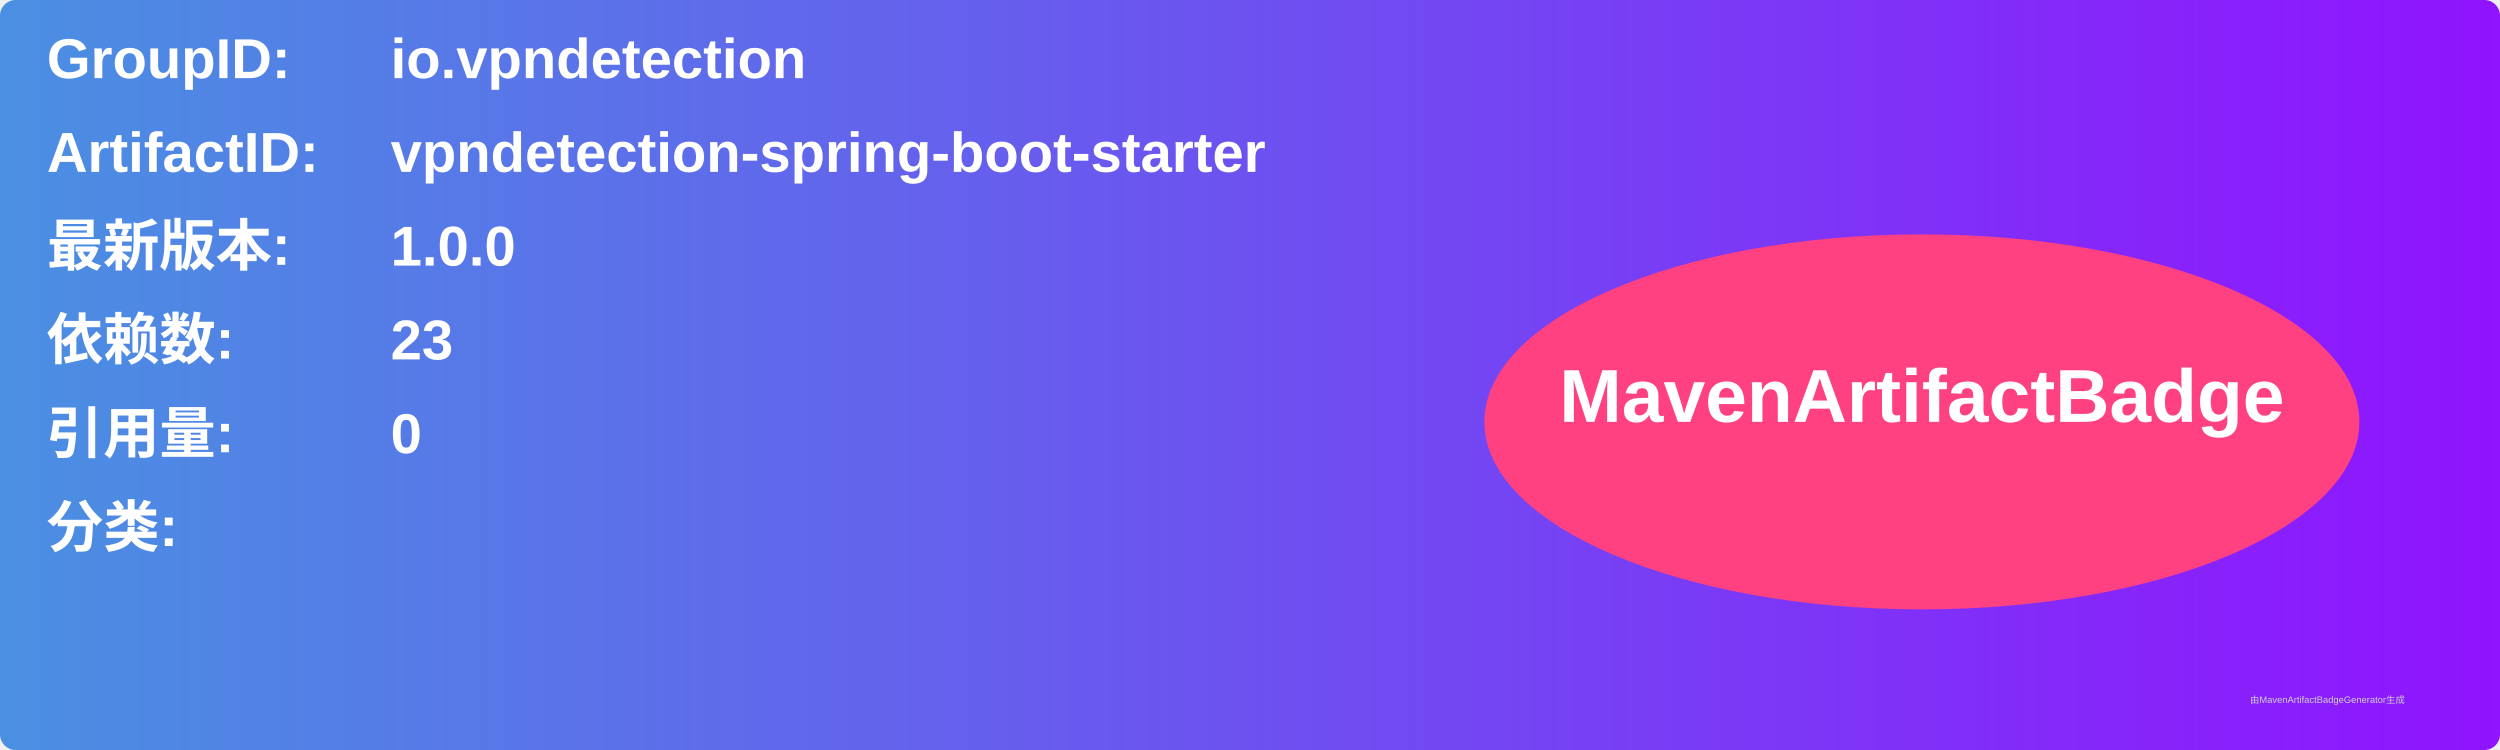
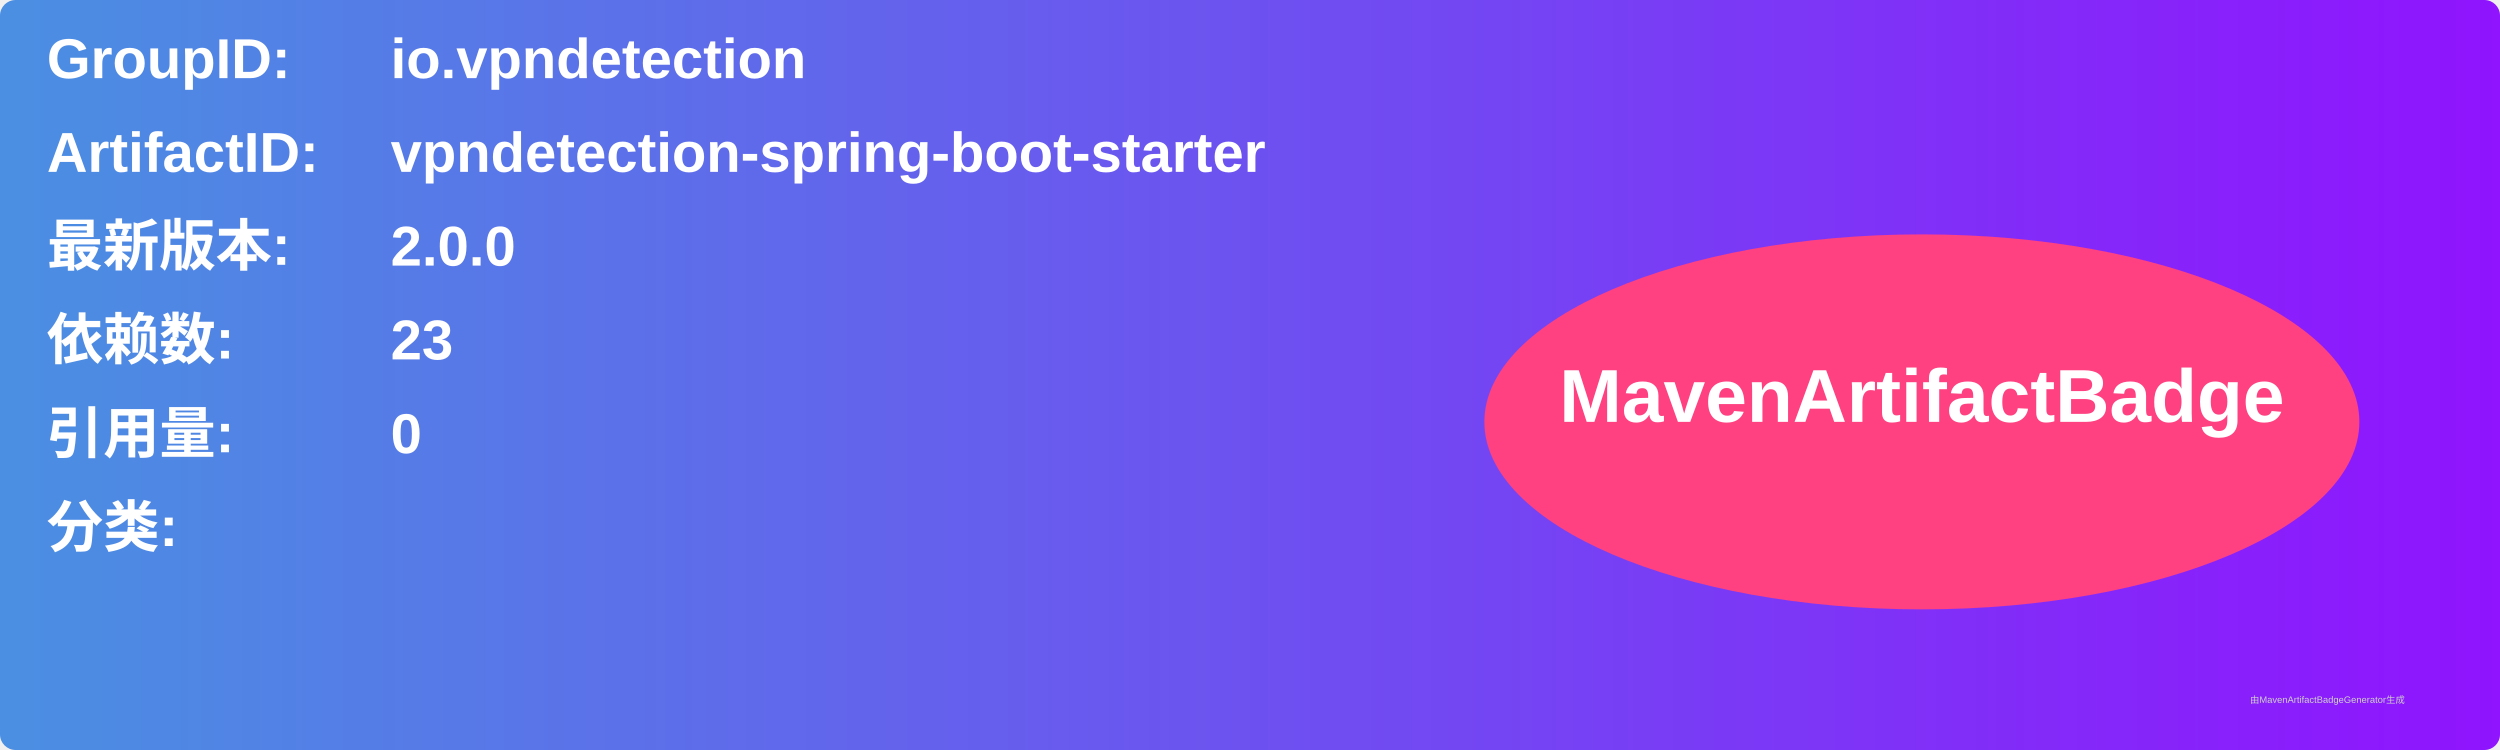
<svg xmlns="http://www.w3.org/2000/svg" width="800" height="240" viewBox="0 0 800 240">
  <linearGradient id="grad" x1="0%" y1="0%" x2="100%" y2="0%">
    <stop offset="0%" stop-color="#4a90e2" />
    <stop offset="100%" stop-color="#9013fe" />
  </linearGradient>
  <rect width="100%" height="100%" rx="5" ry="5" fill="url(#grad)" />
  <g transform="translate(15, 15)">
    <text x="0" y="10" font-family="Arial" font-size="18" fill="white" font-weight="bold" width="260">GroupID:</text>
    <text x="110" y="10" font-family="Arial" font-size="18" fill="white" font-weight="bold" width="460">io.vpndetection</text>
    <text x="0" y="40" font-family="Arial" font-size="18" fill="white" font-weight="bold" width="260">ArtifactID:</text>
    <text x="110" y="40" font-family="Arial" font-size="18" fill="white" font-weight="bold" width="460">vpndetection-spring-boot-starter</text>
    <text x="0" y="70" font-family="Arial" font-size="18" fill="white" font-weight="bold">最新版本:</text>
    <text x="110" y="70" font-family="Arial" font-size="18" fill="white" font-weight="bold">
-       <tspan font-weight="bold">1.0.0</tspan>
+       <tspan font-weight="bold">2.0.0</tspan>
    </text>
    <text x="0" y="100" font-family="Arial" font-size="18" fill="white" font-weight="bold">依赖数: </text>
    <text x="110" y="100" font-family="Arial" font-size="18" fill="white">
      <tspan font-weight="bold">23</tspan>
    </text>
    <text x="0" y="130" font-family="Arial" font-size="18" fill="white" font-weight="bold">引用量: </text>
    <text x="110" y="130" font-family="Arial" font-size="18" fill="white">
      <tspan font-weight="bold">0</tspan>
    </text>
    <text x="0" y="160" font-family="Arial" font-size="18" fill="white" font-weight="bold">分类:</text>
    <text x="10" y="190" font-family="Arial" font-size="10" fill="white">
      <tspan font-weight="bold" />
    </text>
    <ellipse cx="600" cy="120" rx="140" ry="60" fill="#ff4081" />
    <text x="600" y="120" text-anchor="middle" font-family="Arial" font-size="24" fill="white" font-weight="bold">MavenArtifactBadge</text>
  </g>
  <text x="720" y="225" font-family="Arial" font-size="3" fill="#d0d0d0">由MavenArtifactBadgeGenerator生成</text>
</svg>
